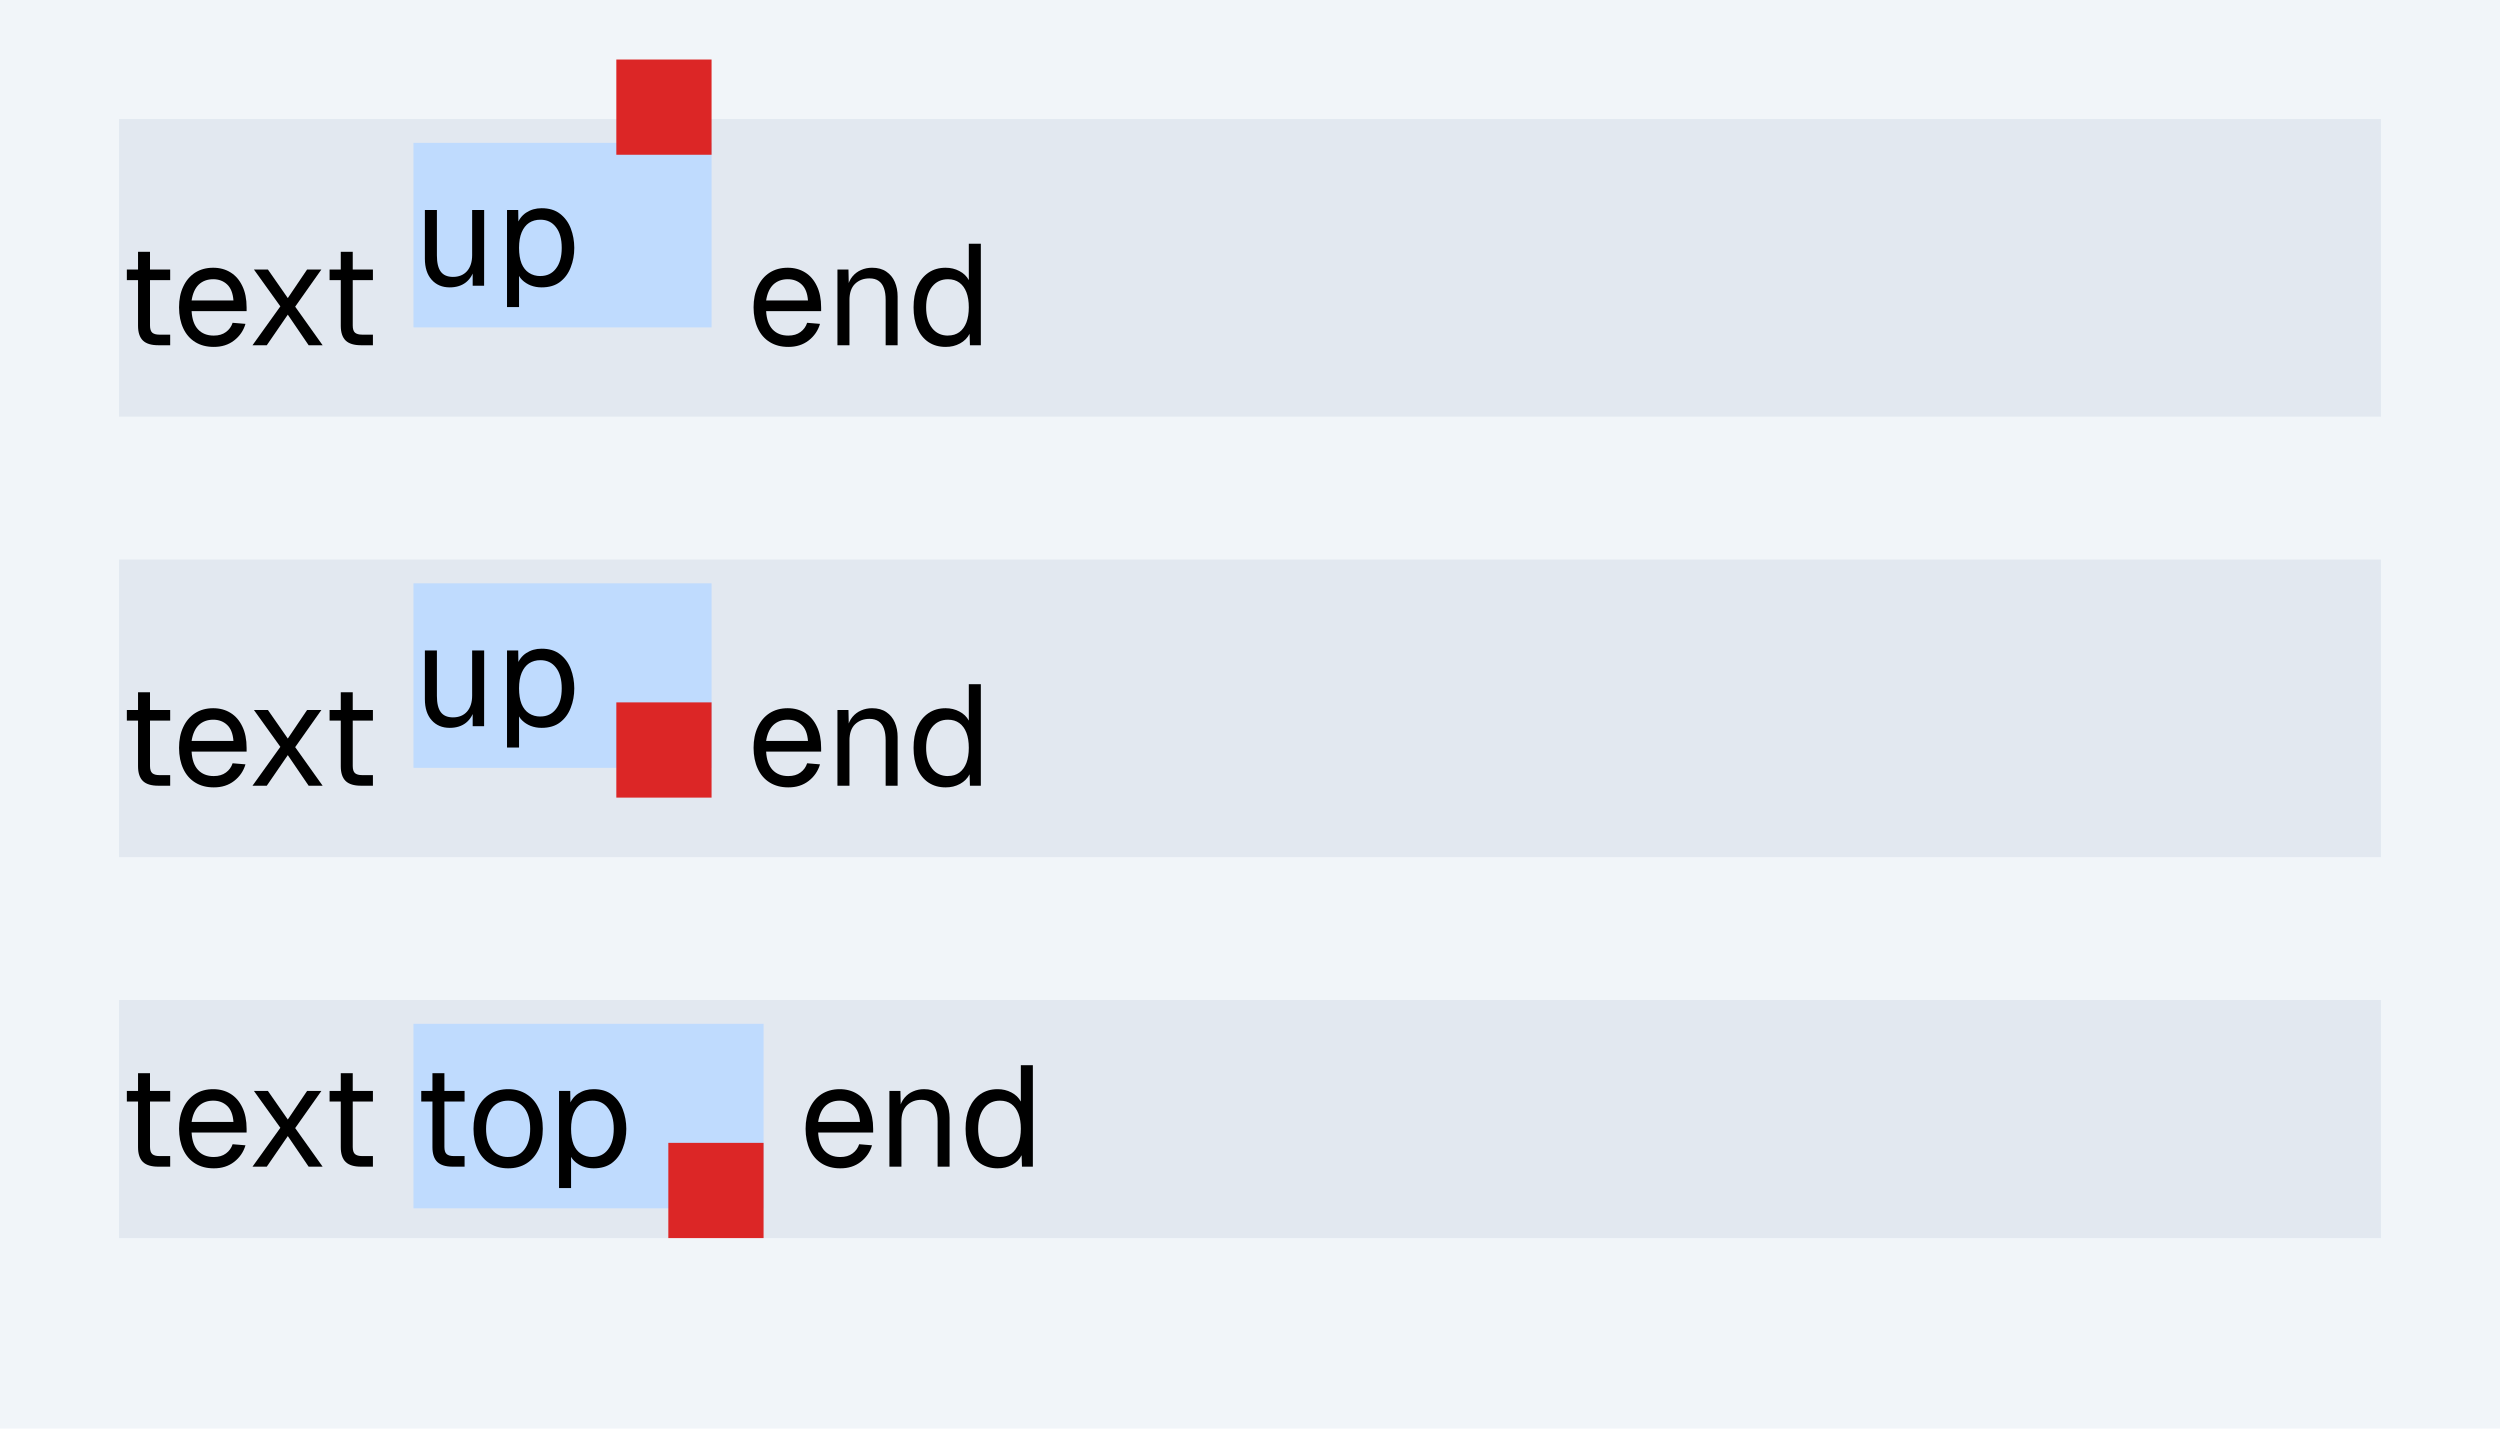
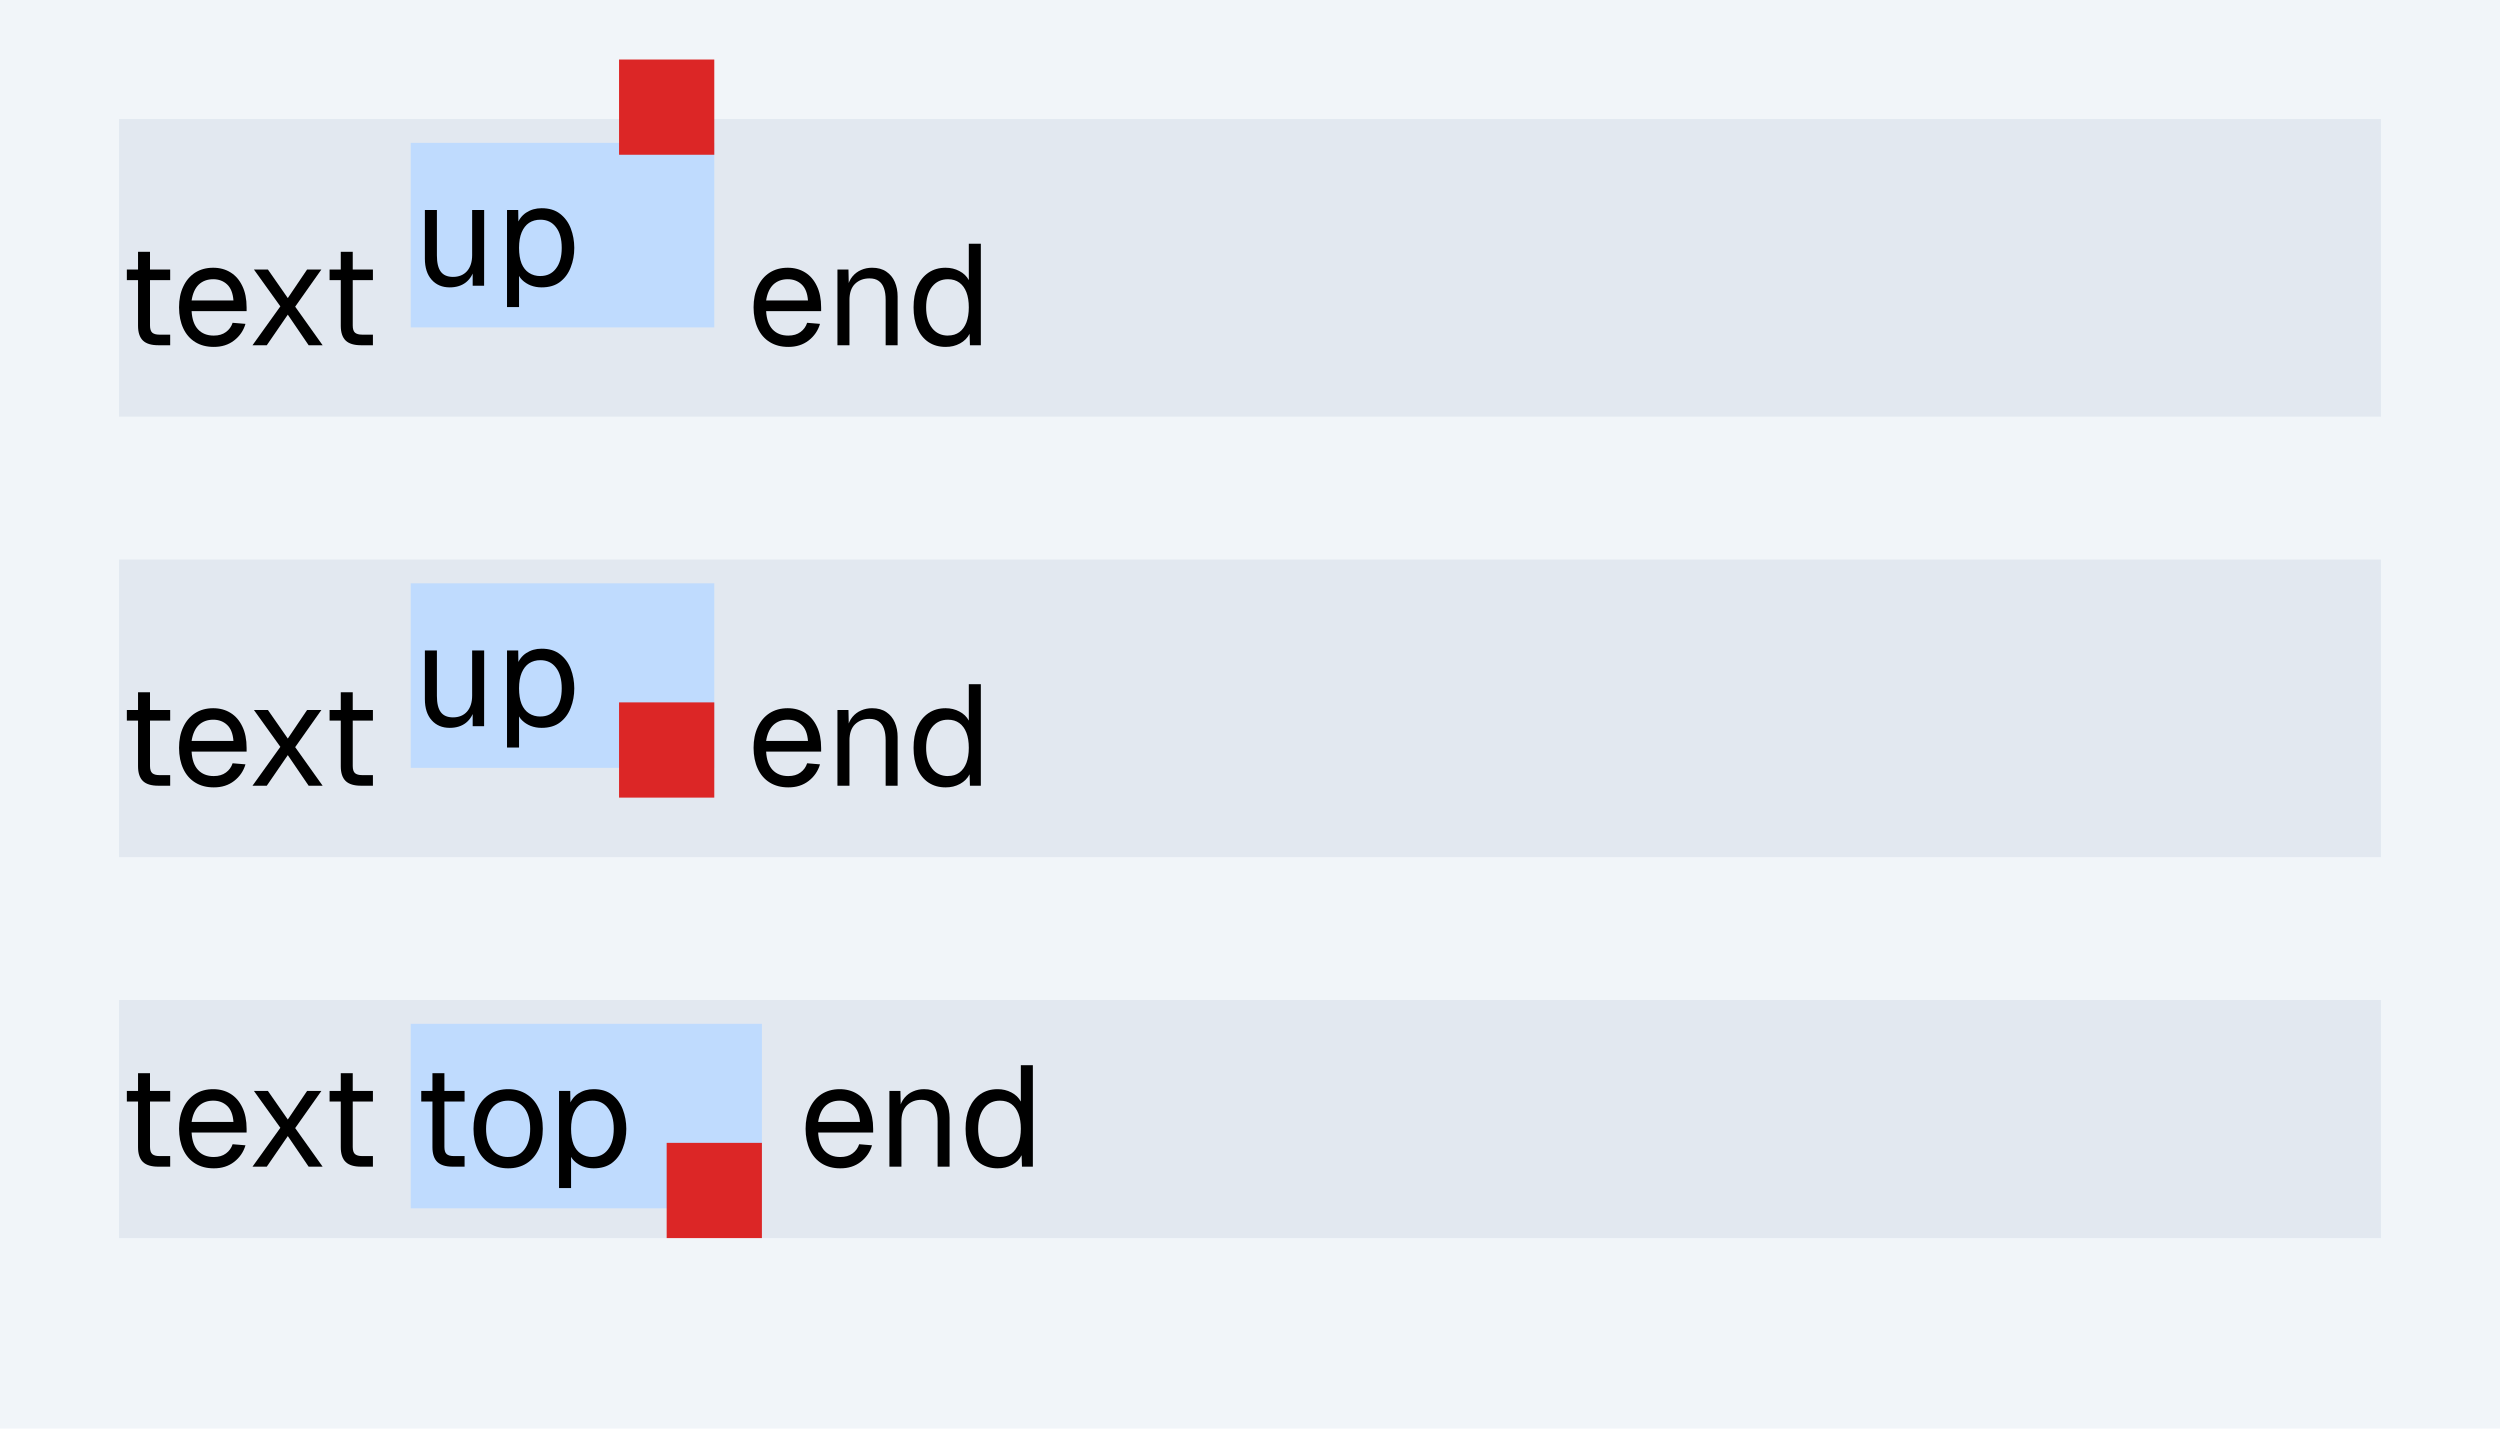
<svg xmlns="http://www.w3.org/2000/svg" width="420" height="240" viewBox="0 0 420 240">
  <rect x="0" y="0" width="420" height="240" fill="#f1f5f9" />
  <rect x="20" y="20" width="380" height="50" fill="#e2e8f0" />
  <rect x="20" y="94" width="380" height="50" fill="#e2e8f0" />
  <rect x="20" y="168" width="380" height="40" fill="#e2e8f0" />
-   <rect x="69.464" y="24" width="50.08" height="31" fill="#bfdbfe" />
+   <rect x="69" y="24" width="51" height="31" fill="#bfdbfe" />
  <clipPath id="cp0">
-     <path d="M69.46 24h50.08v31h-50.08v-31Z" />
+     <path d="M69 24h51v31h-51v-31Z" />
  </clipPath>
  <g clip-path="url(#cp0)">
  </g>
  <g fill="#000">
    <use href="#g0" x="20" y="58" />
    <use href="#g1" x="29.02" y="58" />
    <use href="#g2" x="41.29" y="58" />
    <use href="#g0" x="54.06" y="58" />
  </g>
  <g fill="#000">
    <use href="#g3" x="69.46" y="48" />
    <use href="#g4" x="83.26" y="48" />
  </g>
  <g fill="#000">
    <use href="#g1" x="125.54" y="58" />
    <use href="#g5" x="138.77" y="58" />
    <use href="#g6" x="152.42" y="58" />
  </g>
-   <rect x="103.544" y="10" width="16" height="16" fill="#dc2626" />
-   <rect x="69.464" y="98" width="50.08" height="31" fill="#bfdbfe" />
+   <rect x="104" y="10" width="16" height="16" fill="#dc2626" />
+   <rect x="69" y="98" width="51" height="31" fill="#bfdbfe" />
  <clipPath id="cp1">
-     <path d="M69.46 98h50.08v31h-50.08v-31Z" />
+     <path d="M69 98h51v31h-51v-31Z" />
  </clipPath>
  <g clip-path="url(#cp1)">
  </g>
  <g fill="#000">
    <use href="#g0" x="20" y="132" />
    <use href="#g1" x="29.02" y="132" />
    <use href="#g2" x="41.29" y="132" />
    <use href="#g0" x="54.06" y="132" />
  </g>
  <g fill="#000">
    <use href="#g3" x="69.46" y="122" />
    <use href="#g4" x="83.26" y="122" />
  </g>
  <g fill="#000">
    <use href="#g1" x="125.54" y="132" />
    <use href="#g5" x="138.77" y="132" />
    <use href="#g6" x="152.42" y="132" />
  </g>
-   <rect x="103.544" y="118" width="16" height="16" fill="#dc2626" />
-   <rect x="69.464" y="172" width="58.816" height="31" fill="#bfdbfe" />
+   <rect x="104" y="118" width="16" height="16" fill="#dc2626" />
+   <rect x="69" y="172" width="59" height="31" fill="#bfdbfe" />
  <clipPath id="cp2">
-     <path d="M69.46 172h58.82v31h-58.82v-31Z" />
+     <path d="M69 172h59v31h-59v-31Z" />
  </clipPath>
  <g clip-path="url(#cp2)">
  </g>
  <g fill="#000">
    <use href="#g0" x="20" y="196" />
    <use href="#g1" x="29.02" y="196" />
    <use href="#g2" x="41.29" y="196" />
    <use href="#g0" x="54.06" y="196" />
  </g>
  <g fill="#000">
    <use href="#g0" x="69.46" y="196" />
    <use href="#g7" x="78.49" y="196" />
    <use href="#g4" x="92" y="196" />
  </g>
  <g fill="#000">
    <use href="#g1" x="134.28" y="196" />
    <use href="#g5" x="147.5" y="196" />
    <use href="#g6" x="161.16" y="196" />
  </g>
-   <rect x="112.28" y="192" width="16" height="16" fill="#dc2626" />
+   <rect x="112" y="192" width="16" height="16" fill="#dc2626" />
  <defs>
    <path id="g0" d="M6.58 0q-1.74 0-2.56-.78-.83-.8-.83-2.49v-12.43h2.01v12.39q0 .86.38 1.2.39.33 1.19.33h1.82v1.78Zm-5.27-10.94v-1.78h7.28v1.78Z" />
    <path id="g1" d="M6.89.28q-1.8 0-3.11-.81t-2.01-2.31-.71-3.52q0-2.01.71-3.5.7-1.5 1.98-2.33 1.3-.83 3.05-.83 1.65 0 2.92.79 1.26.78 1.97 2.28.72 1.48.72 3.61v.61h-9.24q.11 2.03 1.08 3.07.98 1.04 2.64 1.04 1.25 0 2.05-.6.81-.59 1.12-1.55l2.16.18q-.5 1.7-1.91 2.79t-3.42 1.08Zm-3.72-7.8h7.03q-.14-1.84-1.07-2.7-.93-.87-2.33-.87-1.47 0-2.43.9-.93.91-1.2 2.67Z" />
    <path id="g2" d="M1.13 0l4.68-6.53-4.44-6.19h2.35l3.34 4.8 3.24-4.8h2.4l-4.4 6.24 4.61 6.48h-2.35l-3.5-5.14-3.53 5.14Z" />
    <path id="g3" d="M6.09.28q-1.89 0-3.03-1.28t-1.14-3.53v-8.19h2.02v7.63q0 1.86.65 2.73t2.03.88q1.52 0 2.38-.97.86-.99.86-2.69v-7.58h2.02l-.01 12.72h-1.92v-3.14l.32.17q-.38 1.55-1.46 2.41-1.08.84-2.72.84Z" />
    <path id="g4" d="M1.92 3.59v-16.31h1.88l.04 2.74-.29-.15q.48-1.42 1.59-2.15 1.13-.74 2.59-.74 1.9 0 3.1.94 1.22.94 1.8 2.46t.59 3.26q0 1.75-.6 3.27-.57 1.51-1.79 2.45-1.2.92-3.1.92-.98 0-1.84-.33-.84-.34-1.44-.93t-.81-1.43l.3-.32v6.32Zm5.61-5.22q1.66 0 2.61-1.25.97-1.24.97-3.48t-.97-3.48q-.95-1.25-2.61-1.25-1.09 0-1.91.53-.79.53-1.24 1.59-.44 1.05-.44 2.61t.42 2.63q.44 1.04 1.25 1.57.83.54 1.92.54Z" />
    <path id="g5" d="M1.92 0v-12.72h1.85l.07 3.24-.25-.22q.25-1.13.85-1.85.61-.73 1.45-1.09.86-.38 1.84-.38 1.46 0 2.41.66.95.64 1.42 1.73t.47 2.44v8.19h-2.01v-7.61q0-1.17-.29-1.97-.28-.81-.89-1.23-.59-.42-1.54-.42-1.47 0-2.43.92-.93.92-.93 2.7v7.61Z" />
    <path id="g6" d="M6.44.28q-1.66 0-2.88-.81-1.2-.81-1.86-2.3-.64-1.48-.64-3.53t.64-3.53q.66-1.48 1.86-2.3 1.22-.83 2.88-.83 1.26 0 2.31.55 1.06.55 1.59 1.53v-6.11h2.02v17.05h-1.83l-.06-1.92q-.53 1.03-1.61 1.62t-2.42.58Zm.4-1.91q1.13 0 1.91-.57.78-.58 1.19-1.64.4-1.08.4-2.52 0-1.48-.4-2.53-.41-1.06-1.19-1.63t-1.91-.57q-1.68 0-2.68 1.26-.99 1.27-.99 3.47 0 2.19.99 3.47 1 1.27 2.68 1.27Z" />
    <path id="g7" d="M6.89.28q-1.75 0-3.08-.81-1.31-.81-2.03-2.31t-.72-3.52q0-2.05.72-3.53t2.03-2.3q1.33-.83 3.08-.83t3.05.83q1.31.81 2.03 2.3.73 1.48.73 3.53 0 2.02-.73 3.52t-2.03 2.31-3.05.81Zm0-1.91q1.75 0 2.72-1.26t.97-3.47-.97-3.47-2.72-1.26-2.73 1.26-.99 3.47q0 2.2.99 3.47t2.73 1.27Z" />
  </defs>
</svg>
